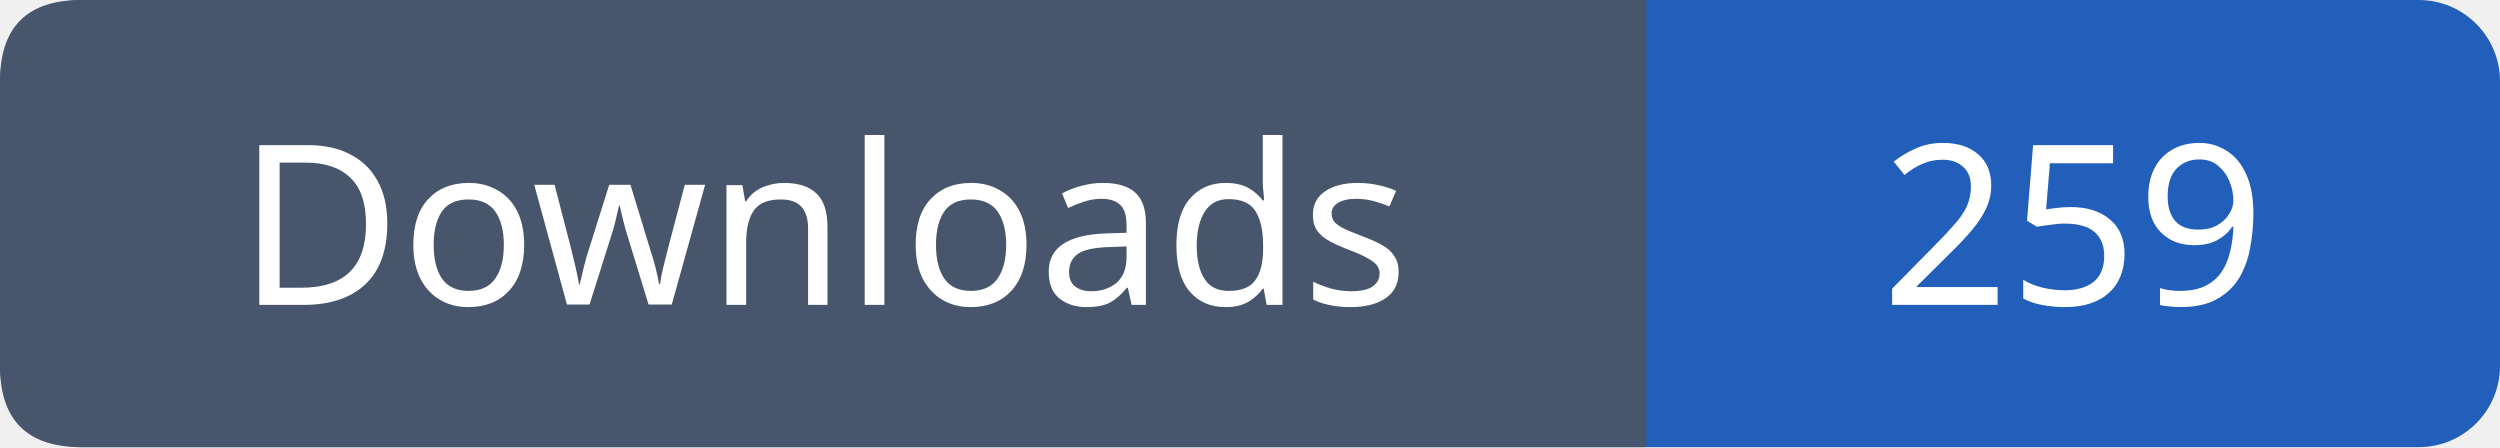
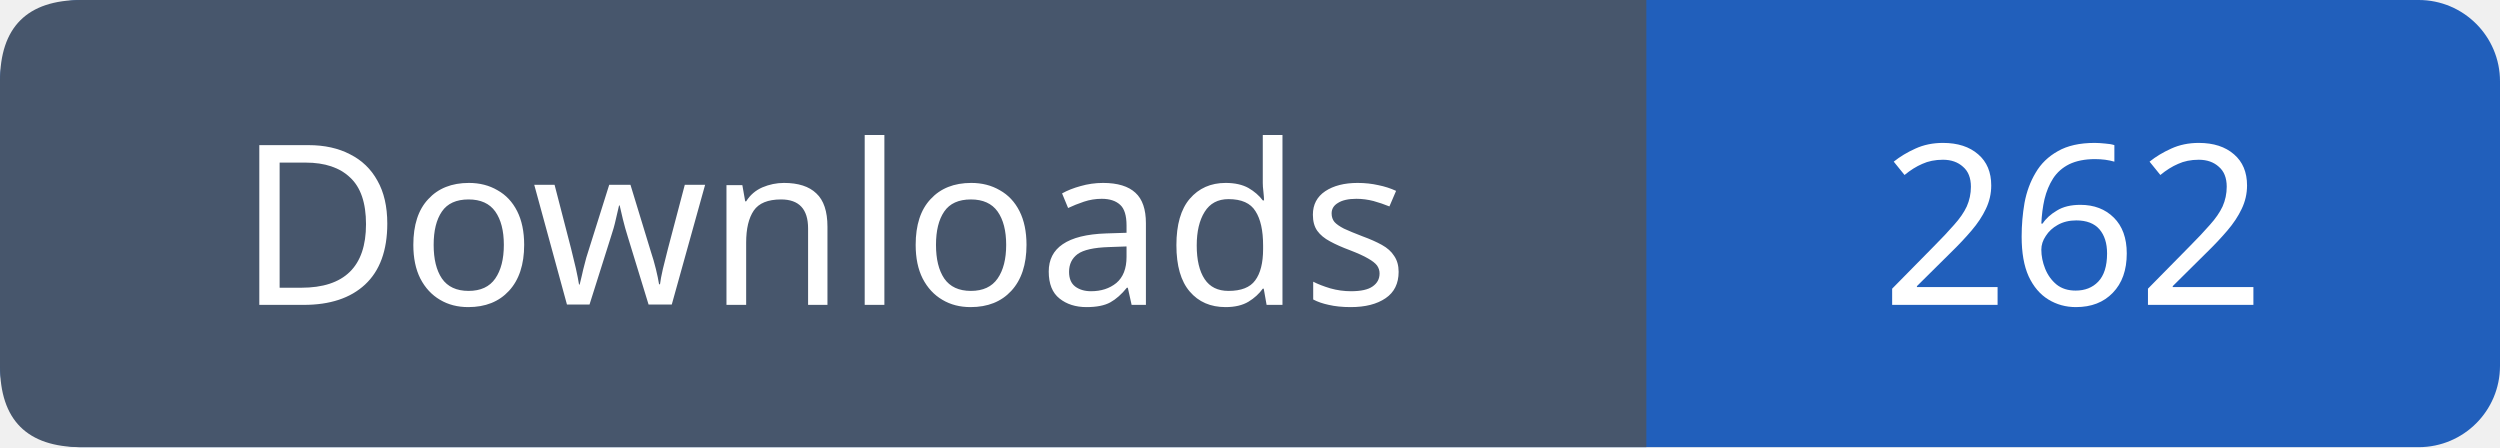
- <svg xmlns="http://www.w3.org/2000/svg" width="123" height="22" viewBox="0 0 123 22" role="img" aria-label="Downloads: 259">
+ <svg xmlns="http://www.w3.org/2000/svg" width="123" height="22" viewBox="0 0 123 22" role="img" aria-label="Downloads: 262">
  <rect width="123" height="22" rx="4" fill="#215fbb" />
  <path fill="#47566c" d="M4 0h77v22H4q-4 0-4-4V4q0-4 4-4" />
  <g font-family="Verdana,sans-serif" font-size="11" fill="white" text-anchor="middle">
    <text x="40.5" y="15">Downloads</text>
-     <text x="102.0" y="15">259</text>
+     <text x="102.0" y="15">262</text>
  </g>
</svg>
